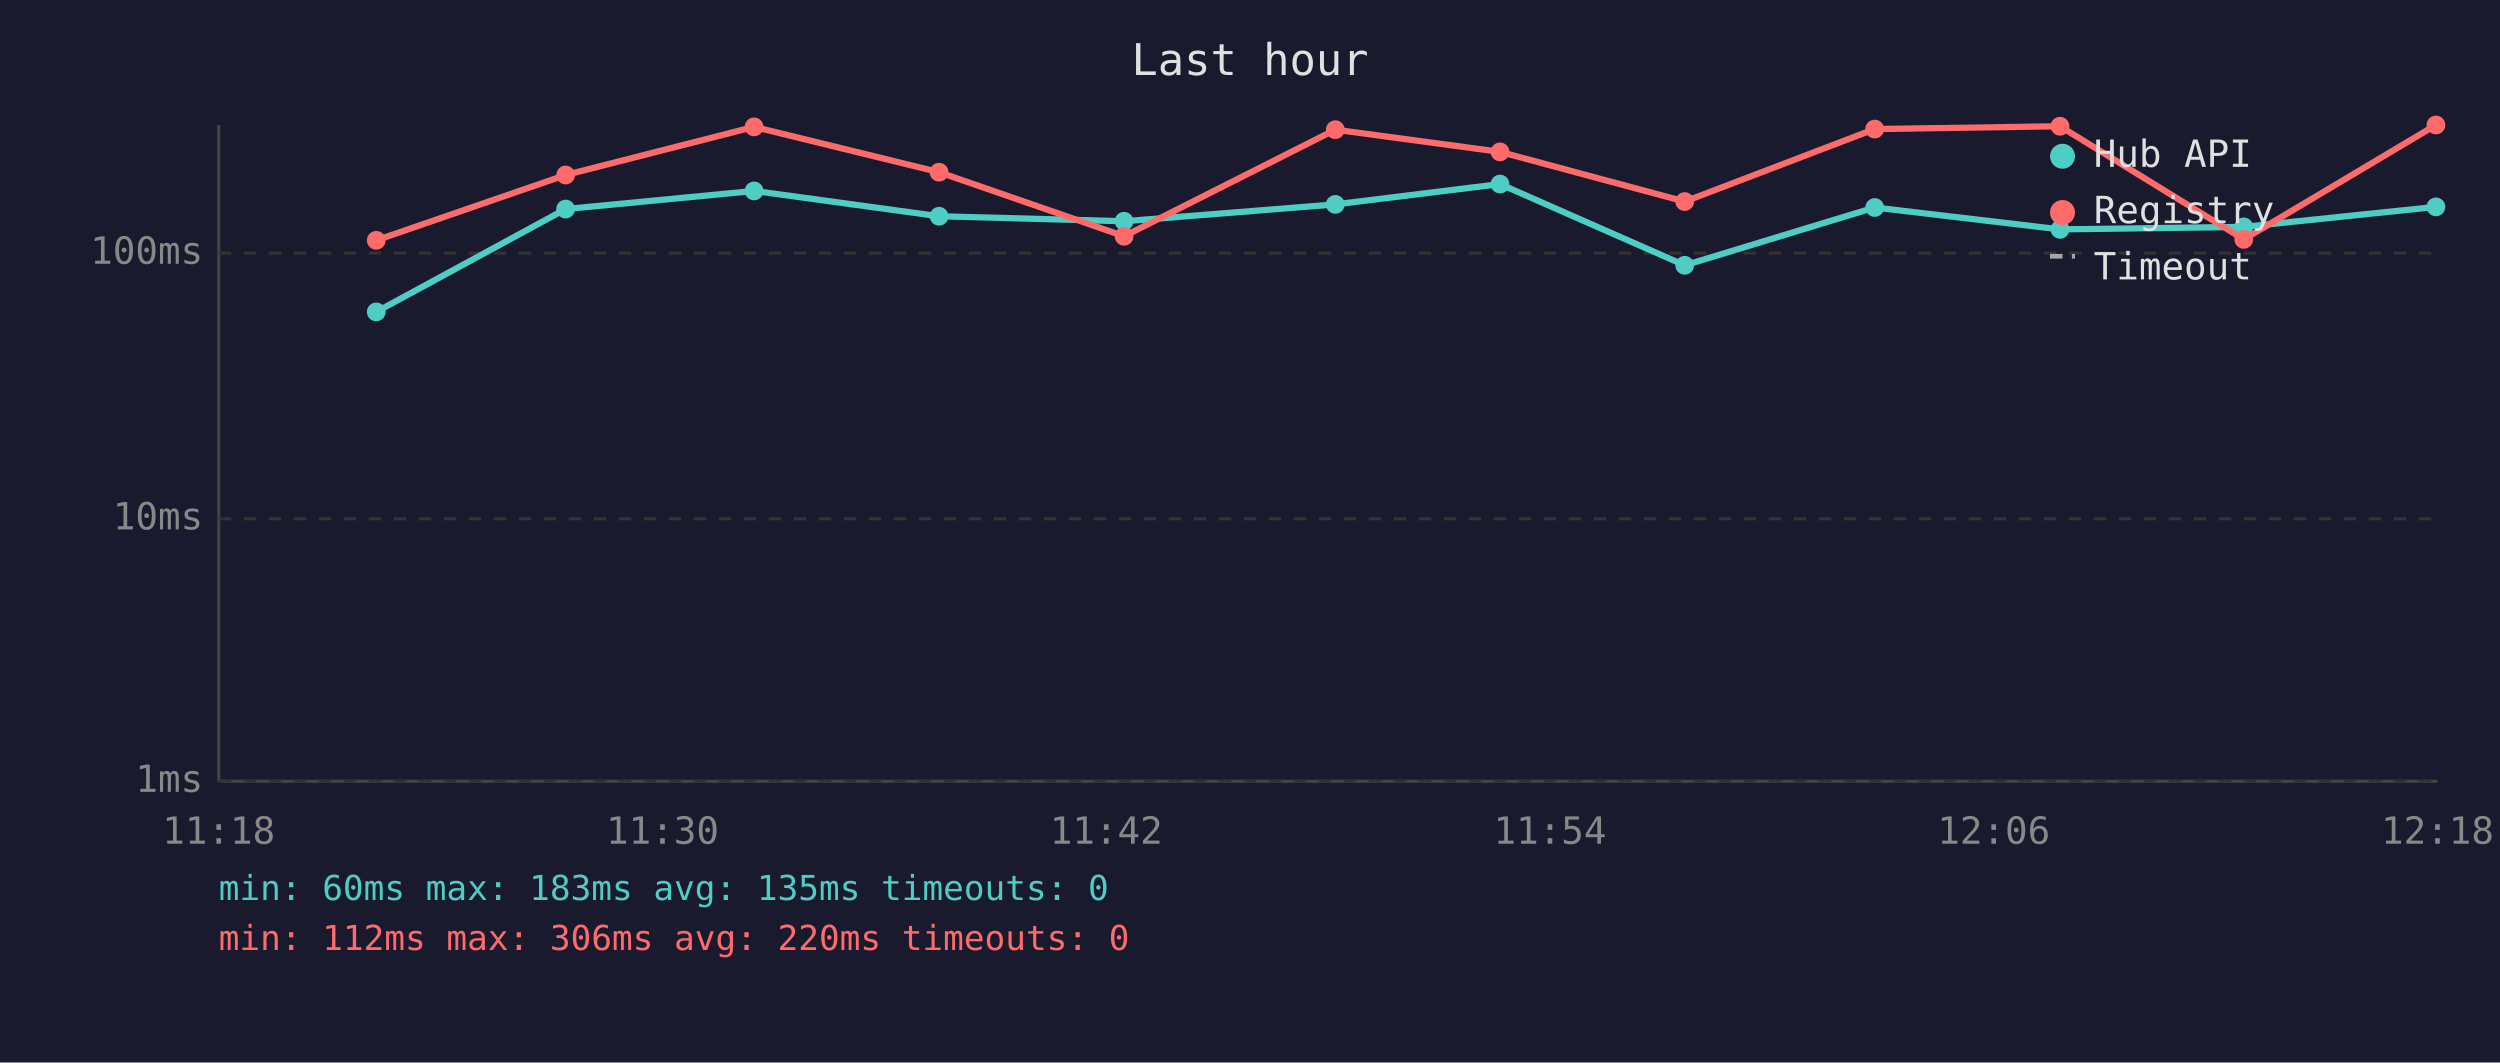
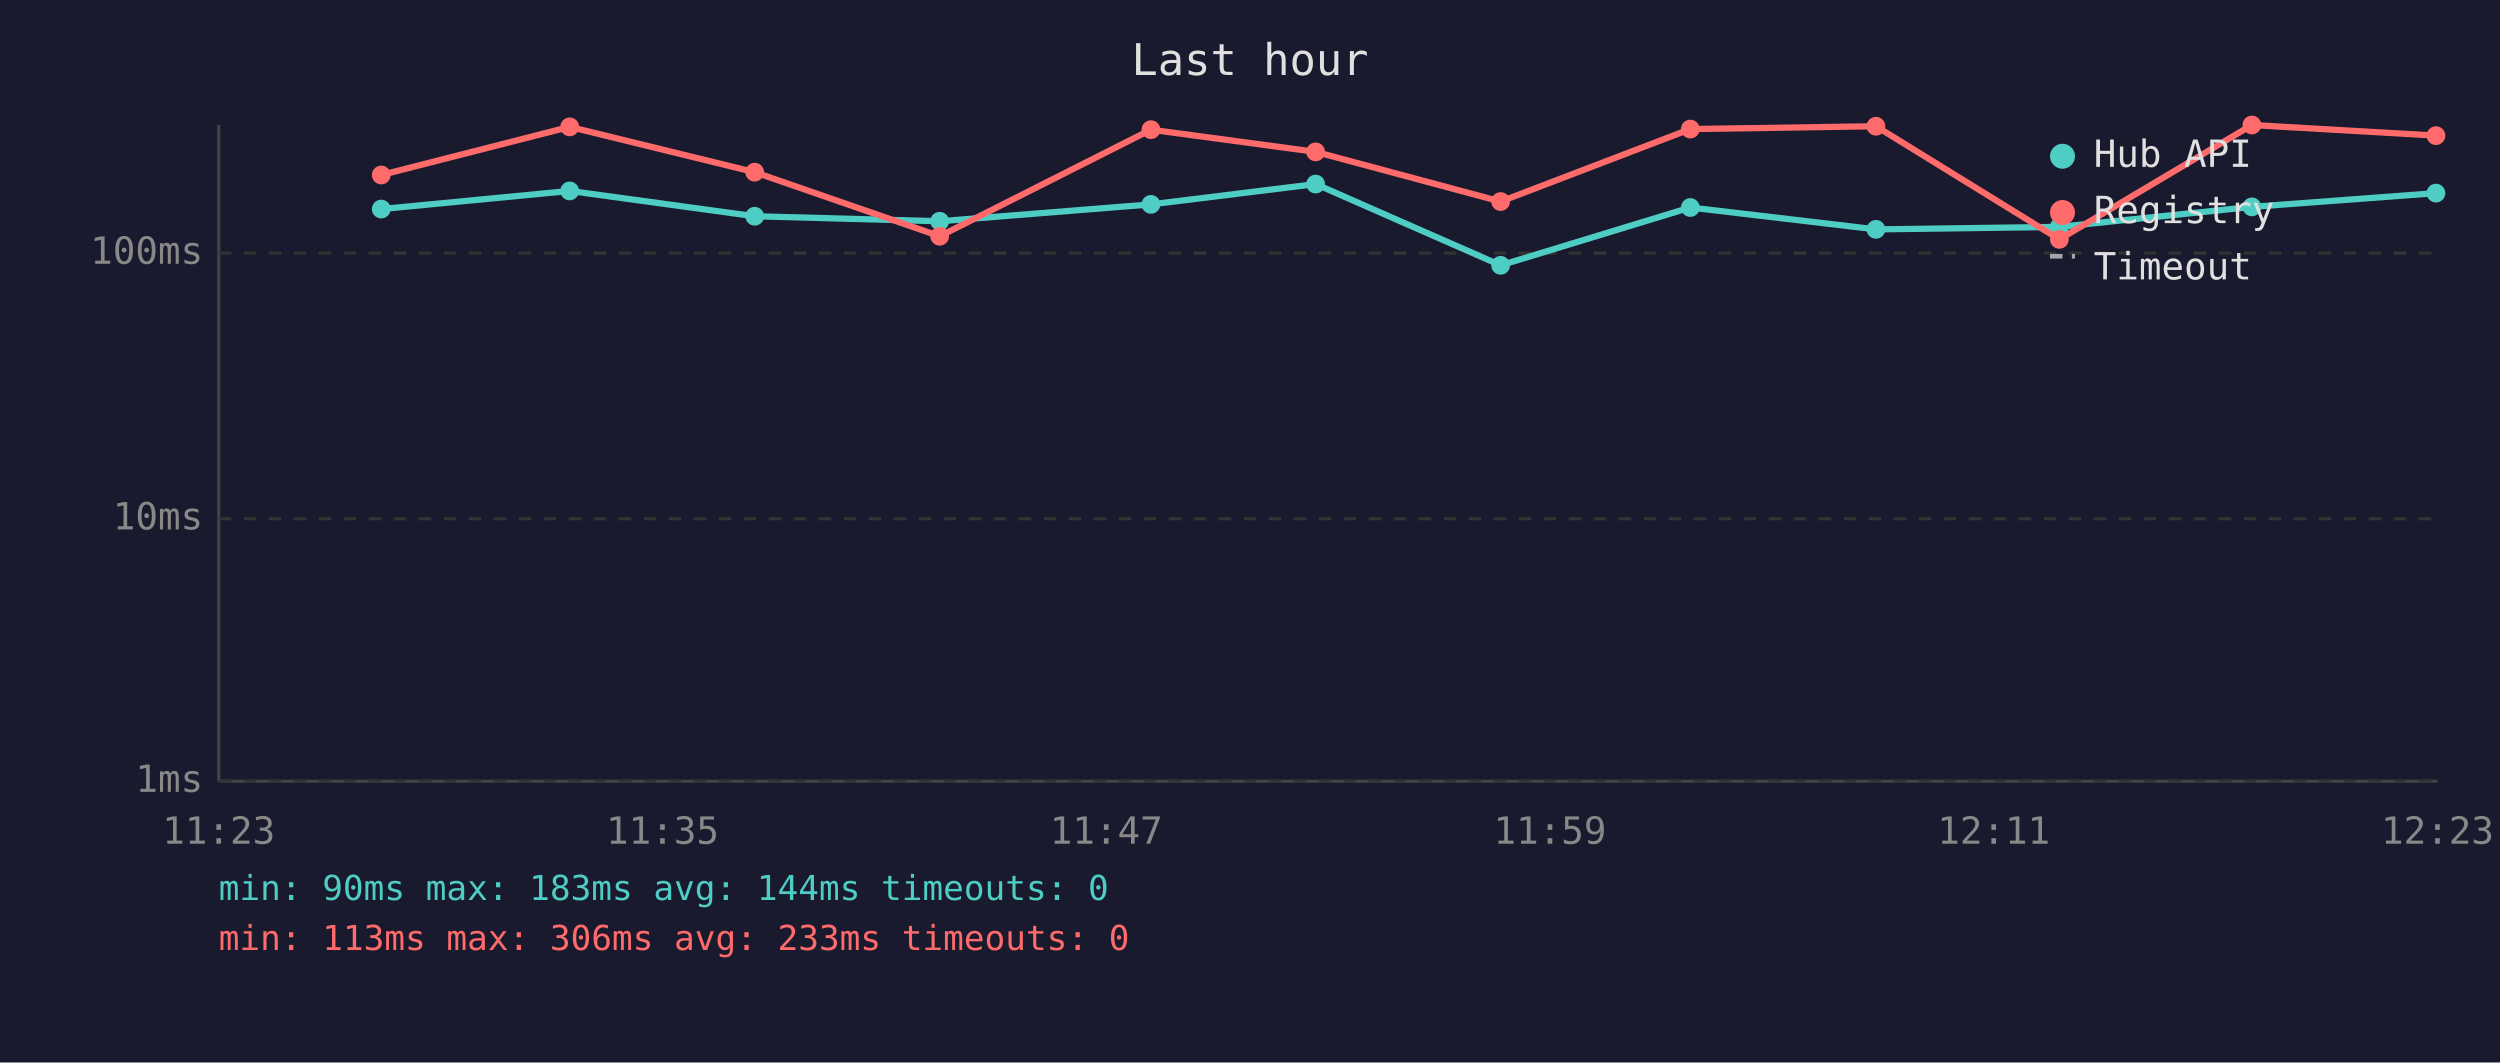
<svg xmlns="http://www.w3.org/2000/svg" viewBox="0 0 800 340" font-family="monospace" font-size="12">
  <rect width="800" height="340" fill="#1a1a2e" />
  <text x="400" y="24" fill="#e0e0e0" font-size="14" text-anchor="middle">Last hour</text>
  <line x1="70" y1="40" x2="70" y2="250" stroke="#444" stroke-width="1" />
  <line x1="70" y1="250" x2="780" y2="250" stroke="#444" stroke-width="1" />
  <line x1="70" y1="250" x2="780" y2="250" stroke="#333" stroke-width="1" stroke-dasharray="4" />
  <text x="65" y="250" fill="#888" text-anchor="end" dominant-baseline="middle">1ms</text>
  <line x1="70" y1="166" x2="780" y2="166" stroke="#333" stroke-width="1" stroke-dasharray="4" />
  <text x="65" y="166" fill="#888" text-anchor="end" dominant-baseline="middle">10ms</text>
  <line x1="70" y1="81" x2="780" y2="81" stroke="#333" stroke-width="1" stroke-dasharray="4" />
  <text x="65" y="81" fill="#888" text-anchor="end" dominant-baseline="middle">100ms</text>
-   <text x="70" y="270" fill="#888" text-anchor="middle">11:18</text>
-   <text x="212" y="270" fill="#888" text-anchor="middle">11:30</text>
-   <text x="354" y="270" fill="#888" text-anchor="middle">11:42</text>
-   <text x="496" y="270" fill="#888" text-anchor="middle">11:54</text>
-   <text x="638" y="270" fill="#888" text-anchor="middle">12:06</text>
-   <text x="780" y="270" fill="#888" text-anchor="middle">12:18</text>
-   <polyline points="120.4,99.8 181.0,66.9 241.3,61.1 300.5,69.2 359.7,70.8 427.3,65.4 480.0,58.9 539.1,84.9 599.9,66.4 659.2,73.4 718.0,72.6 779.5,66.2" fill="none" stroke="#4ecdc4" stroke-width="2" opacity="1" />
-   <circle cx="120.4" cy="99.8" r="3" fill="#4ecdc4" />
-   <circle cx="181.0" cy="66.9" r="3" fill="#4ecdc4" />
-   <circle cx="241.3" cy="61.1" r="3" fill="#4ecdc4" />
-   <circle cx="300.5" cy="69.2" r="3" fill="#4ecdc4" />
-   <circle cx="359.7" cy="70.8" r="3" fill="#4ecdc4" />
-   <circle cx="427.3" cy="65.4" r="3" fill="#4ecdc4" />
-   <circle cx="480.0" cy="58.9" r="3" fill="#4ecdc4" />
-   <circle cx="539.1" cy="84.9" r="3" fill="#4ecdc4" />
-   <circle cx="599.9" cy="66.4" r="3" fill="#4ecdc4" />
-   <circle cx="659.2" cy="73.4" r="3" fill="#4ecdc4" />
-   <circle cx="718.0" cy="72.6" r="3" fill="#4ecdc4" />
-   <circle cx="779.5" cy="66.2" r="3" fill="#4ecdc4" />
-   <polyline points="120.4,76.9 181.0,56.0 241.3,40.6 300.5,55.1 359.7,75.6 427.3,41.5 480.0,48.6 539.1,64.5 599.9,41.3 659.2,40.4 718.0,76.6 779.5,40.0" fill="none" stroke="#ff6b6b" stroke-width="2" opacity="1" />
-   <circle cx="120.4" cy="76.9" r="3" fill="#ff6b6b" />
-   <circle cx="181.0" cy="56.0" r="3" fill="#ff6b6b" />
-   <circle cx="241.3" cy="40.6" r="3" fill="#ff6b6b" />
-   <circle cx="300.5" cy="55.1" r="3" fill="#ff6b6b" />
-   <circle cx="359.7" cy="75.6" r="3" fill="#ff6b6b" />
-   <circle cx="427.3" cy="41.5" r="3" fill="#ff6b6b" />
-   <circle cx="480.0" cy="48.6" r="3" fill="#ff6b6b" />
-   <circle cx="539.1" cy="64.5" r="3" fill="#ff6b6b" />
-   <circle cx="599.9" cy="41.3" r="3" fill="#ff6b6b" />
-   <circle cx="659.2" cy="40.4" r="3" fill="#ff6b6b" />
-   <circle cx="718.0" cy="76.6" r="3" fill="#ff6b6b" />
-   <circle cx="779.5" cy="40.0" r="3" fill="#ff6b6b" />
+   <text x="70" y="270" fill="#888" text-anchor="middle">11:23</text>
+   <text x="212" y="270" fill="#888" text-anchor="middle">11:35</text>
+   <text x="354" y="270" fill="#888" text-anchor="middle">11:47</text>
+   <text x="496" y="270" fill="#888" text-anchor="middle">11:59</text>
+   <text x="638" y="270" fill="#888" text-anchor="middle">12:11</text>
+   <text x="780" y="270" fill="#888" text-anchor="middle">12:23</text>
+   <polyline points="122.0,66.9 182.3,61.1 241.5,69.2 300.7,70.8 368.3,65.4 421.0,58.9 480.2,84.9 540.9,66.4 600.3,73.4 659.0,72.6 720.6,66.2 779.5,61.8" fill="none" stroke="#4ecdc4" stroke-width="2" opacity="1" />
+   <circle cx="122.0" cy="66.9" r="3" fill="#4ecdc4" />
+   <circle cx="182.3" cy="61.1" r="3" fill="#4ecdc4" />
+   <circle cx="241.5" cy="69.2" r="3" fill="#4ecdc4" />
+   <circle cx="300.7" cy="70.8" r="3" fill="#4ecdc4" />
+   <circle cx="368.3" cy="65.4" r="3" fill="#4ecdc4" />
+   <circle cx="421.0" cy="58.9" r="3" fill="#4ecdc4" />
+   <circle cx="480.2" cy="84.9" r="3" fill="#4ecdc4" />
+   <circle cx="540.9" cy="66.4" r="3" fill="#4ecdc4" />
+   <circle cx="600.3" cy="73.4" r="3" fill="#4ecdc4" />
+   <circle cx="659.0" cy="72.6" r="3" fill="#4ecdc4" />
+   <circle cx="720.6" cy="66.2" r="3" fill="#4ecdc4" />
+   <circle cx="779.5" cy="61.8" r="3" fill="#4ecdc4" />
+   <polyline points="122.0,56.0 182.3,40.6 241.5,55.1 300.7,75.6 368.3,41.5 421.0,48.6 480.2,64.5 540.9,41.3 600.3,40.4 659.0,76.6 720.6,40.0 779.5,43.4" fill="none" stroke="#ff6b6b" stroke-width="2" opacity="1" />
+   <circle cx="122.0" cy="56.0" r="3" fill="#ff6b6b" />
+   <circle cx="182.3" cy="40.6" r="3" fill="#ff6b6b" />
+   <circle cx="241.5" cy="55.1" r="3" fill="#ff6b6b" />
+   <circle cx="300.7" cy="75.6" r="3" fill="#ff6b6b" />
+   <circle cx="368.3" cy="41.5" r="3" fill="#ff6b6b" />
+   <circle cx="421.0" cy="48.6" r="3" fill="#ff6b6b" />
+   <circle cx="480.2" cy="64.5" r="3" fill="#ff6b6b" />
+   <circle cx="540.9" cy="41.3" r="3" fill="#ff6b6b" />
+   <circle cx="600.3" cy="40.4" r="3" fill="#ff6b6b" />
+   <circle cx="659.0" cy="76.6" r="3" fill="#ff6b6b" />
+   <circle cx="720.6" cy="40.0" r="3" fill="#ff6b6b" />
+   <circle cx="779.5" cy="43.4" r="3" fill="#ff6b6b" />
  <circle cx="660" cy="50" r="4" fill="#4ecdc4" />
  <text x="670" y="50" fill="#e0e0e0" dominant-baseline="middle">Hub API</text>
  <circle cx="660" cy="68" r="4" fill="#ff6b6b" />
  <text x="670" y="68" fill="#e0e0e0" dominant-baseline="middle">Registry</text>
  <line x1="656" y1="82" x2="664" y2="82" stroke="#e0e0e0" stroke-width="1.5" stroke-dasharray="4,3" opacity="0.7" />
  <text x="670" y="86" fill="#e0e0e0" dominant-baseline="middle">Timeout</text>
-   <text x="70" y="288" fill="#4ecdc4" font-size="11">min: 60ms  max: 183ms  avg: 135ms  timeouts: 0</text>
-   <text x="70" y="304" fill="#ff6b6b" font-size="11">min: 112ms  max: 306ms  avg: 220ms  timeouts: 0</text>
+   <text x="70" y="288" fill="#4ecdc4" font-size="11">min: 90ms  max: 183ms  avg: 144ms  timeouts: 0</text>
+   <text x="70" y="304" fill="#ff6b6b" font-size="11">min: 113ms  max: 306ms  avg: 233ms  timeouts: 0</text>
</svg>
